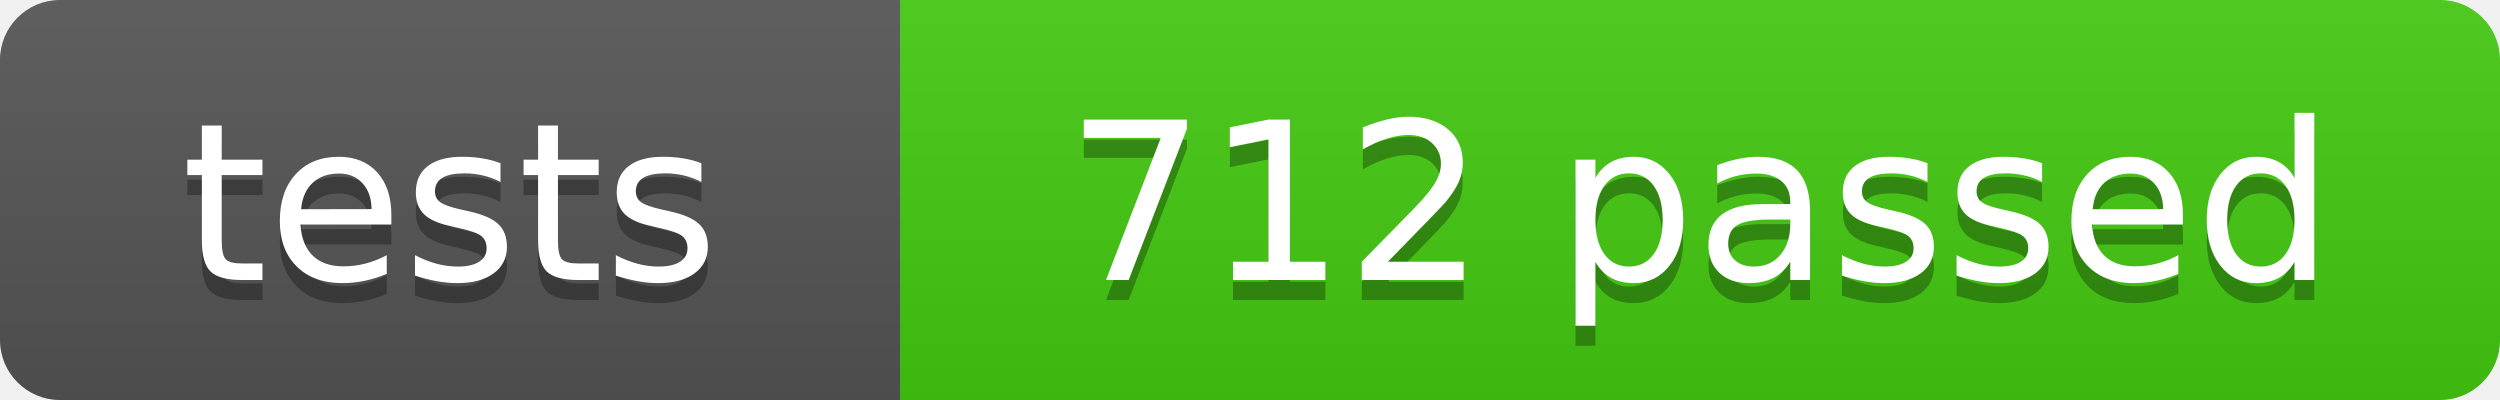
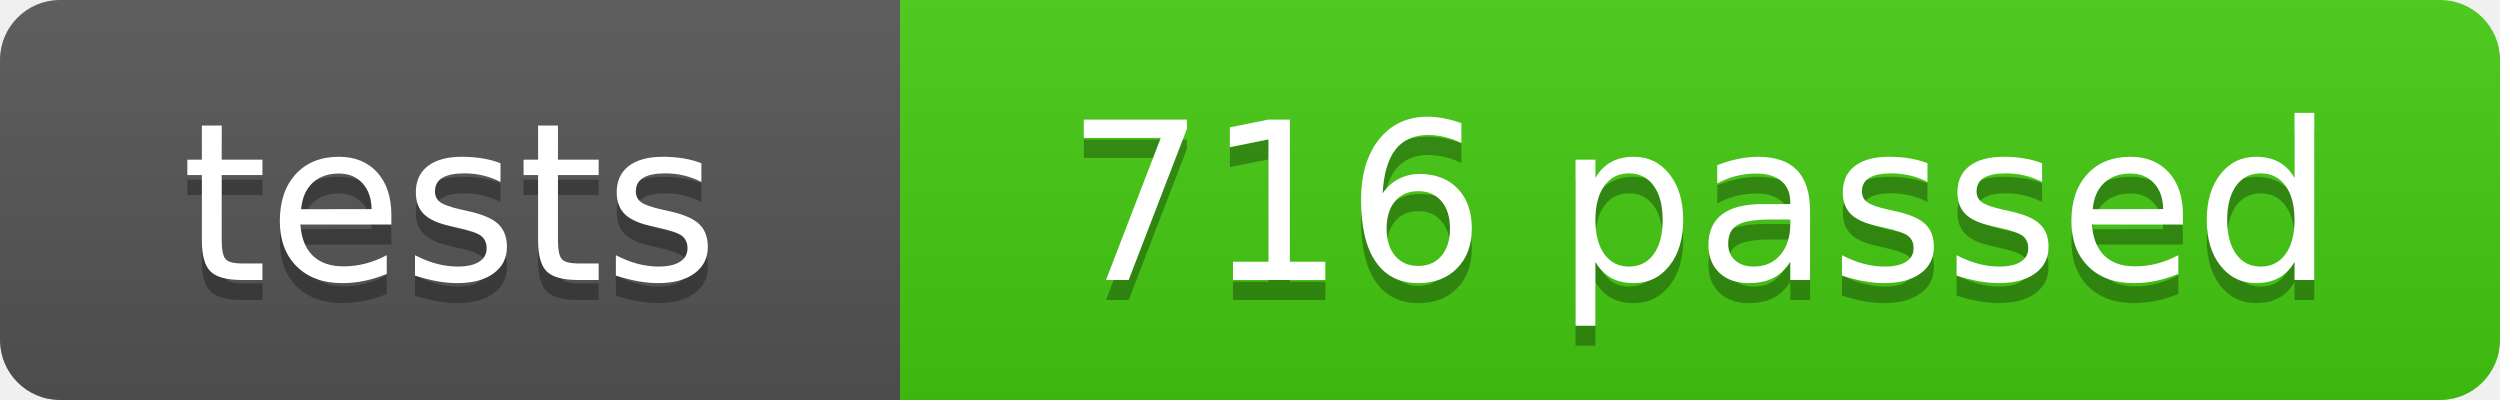
- <svg xmlns="http://www.w3.org/2000/svg" width="125" height="20" role="img" aria-label="tests: 712 passed">
+ <svg xmlns="http://www.w3.org/2000/svg" width="125" height="20" role="img" aria-label="tests: 716 passed">
  <linearGradient id="s" x2="0" y2="100%">
    <stop offset="0" stop-color="#bbb" stop-opacity=".1" />
    <stop offset="1" stop-opacity=".1" />
  </linearGradient>
  <clipPath id="r">
    <rect width="125" height="20" rx="3" fill="#fff" />
  </clipPath>
  <g clip-path="url(#r)">
    <rect width="45" height="20" fill="#555" />
    <rect x="45" width="80" height="20" fill="#4c1" />
    <rect width="125" height="20" fill="url(#s)" />
  </g>
  <g fill="#fff" text-anchor="middle" font-family="Verdana,Geneva,DejaVu Sans,sans-serif" font-size="110">
    <text x="225" y="150" fill="#010101" fill-opacity=".3" transform="scale(.1)" textLength="350">tests</text>
    <text x="225" y="140" transform="scale(.1)" textLength="350">tests</text>
-     <text x="850" y="150" fill="#010101" fill-opacity=".3" transform="scale(.1)" textLength="700">712 passed</text>
-     <text x="850" y="140" transform="scale(.1)" textLength="700">712 passed</text>
+     <text x="850" y="150" fill="#010101" fill-opacity=".3" transform="scale(.1)" textLength="700">716 passed</text>
+     <text x="850" y="140" transform="scale(.1)" textLength="700">716 passed</text>
  </g>
</svg>
